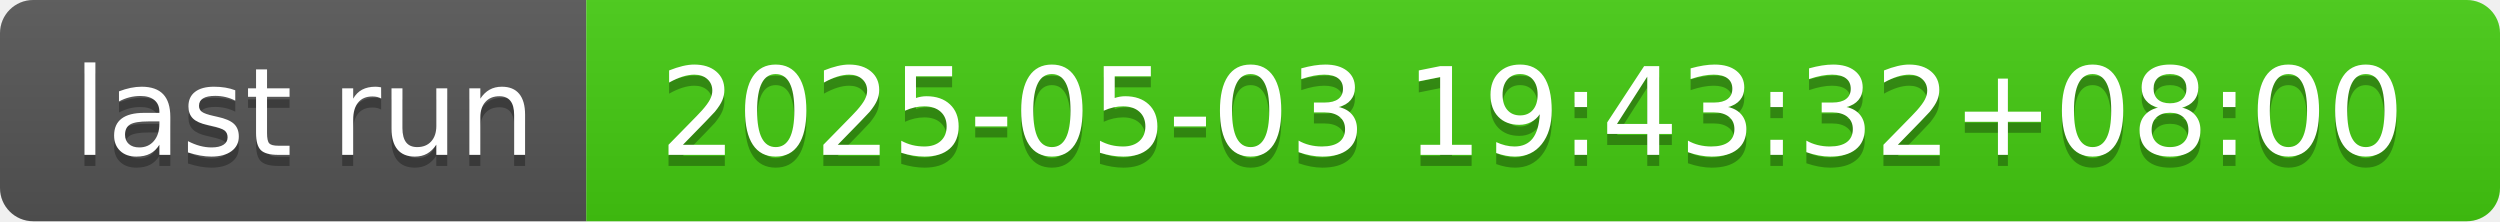
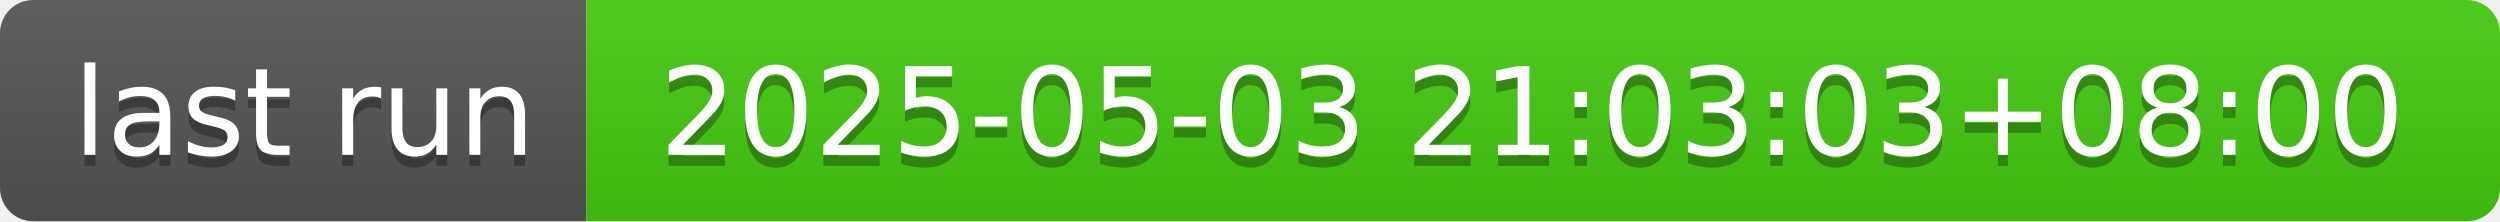
- <svg xmlns="http://www.w3.org/2000/svg" width="226" height="20" role="img" aria-label="last run: 2025-05-03 19:43:32+08:00">
+ <svg xmlns="http://www.w3.org/2000/svg" width="226" height="20" role="img" aria-label="last run: 2025-05-03 21:03:03+08:00">
  <linearGradient id="s" x2="0" y2="100%">
    <stop offset="0" stop-color="#bbb" stop-opacity=".1" />
    <stop offset="1" stop-opacity=".1" />
  </linearGradient>
  <clipPath id="r">
    <rect width="226" height="20" rx="3" fill="#fff" />
  </clipPath>
  <g clip-path="url(#r)">
    <rect width="53" height="20" fill="#555" />
    <rect x="53" width="173" height="20" fill="#4c1" />
    <rect width="226" height="20" fill="url(#s)" />
  </g>
  <g fill="#fff" text-anchor="middle" font-family="Verdana,Geneva,DejaVu Sans,sans-serif" text-rendering="geometricPrecision" font-size="110">
    <text aria-hidden="true" x="275" y="150" fill="#010101" fill-opacity=".3" transform="scale(.1)" textLength="430">last run</text>
    <text x="275" y="140" transform="scale(.1)" fill="#fff" textLength="430">last run</text>
-     <text aria-hidden="true" x="1385" y="150" fill="#010101" fill-opacity=".3" transform="scale(.1)" textLength="1630">2025-05-03 19:43:32+08:00</text>
-     <text x="1385" y="140" transform="scale(.1)" fill="#fff" textLength="1630">2025-05-03 19:43:32+08:00</text>
+     <text aria-hidden="true" x="1385" y="150" fill="#010101" fill-opacity=".3" transform="scale(.1)" textLength="1630">2025-05-03 21:03:03+08:00</text>
+     <text x="1385" y="140" transform="scale(.1)" fill="#fff" textLength="1630">2025-05-03 21:03:03+08:00</text>
  </g>
</svg>
